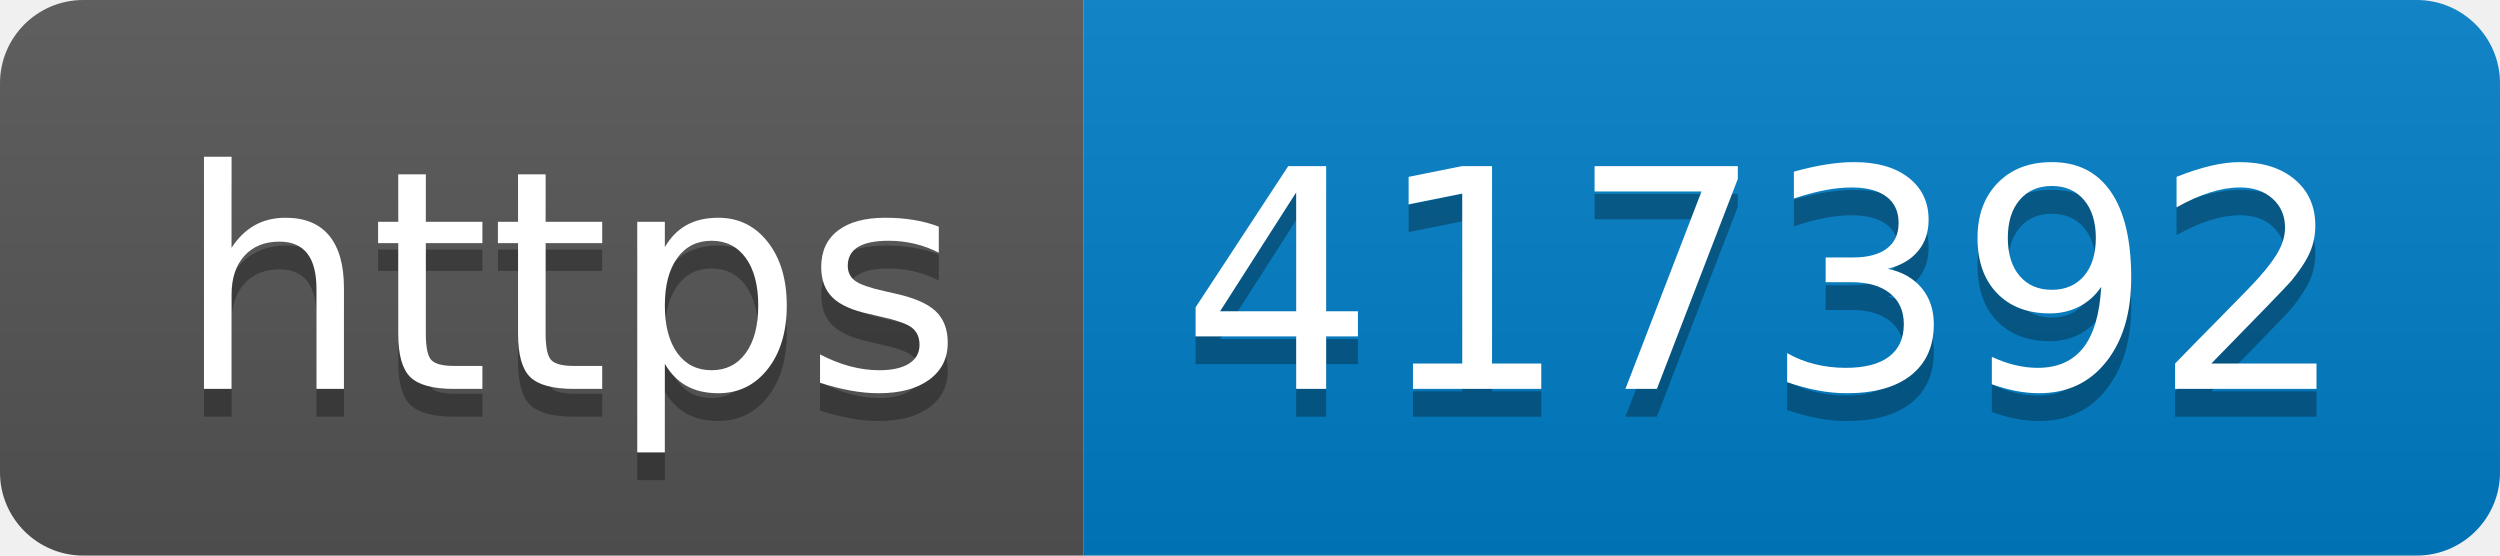
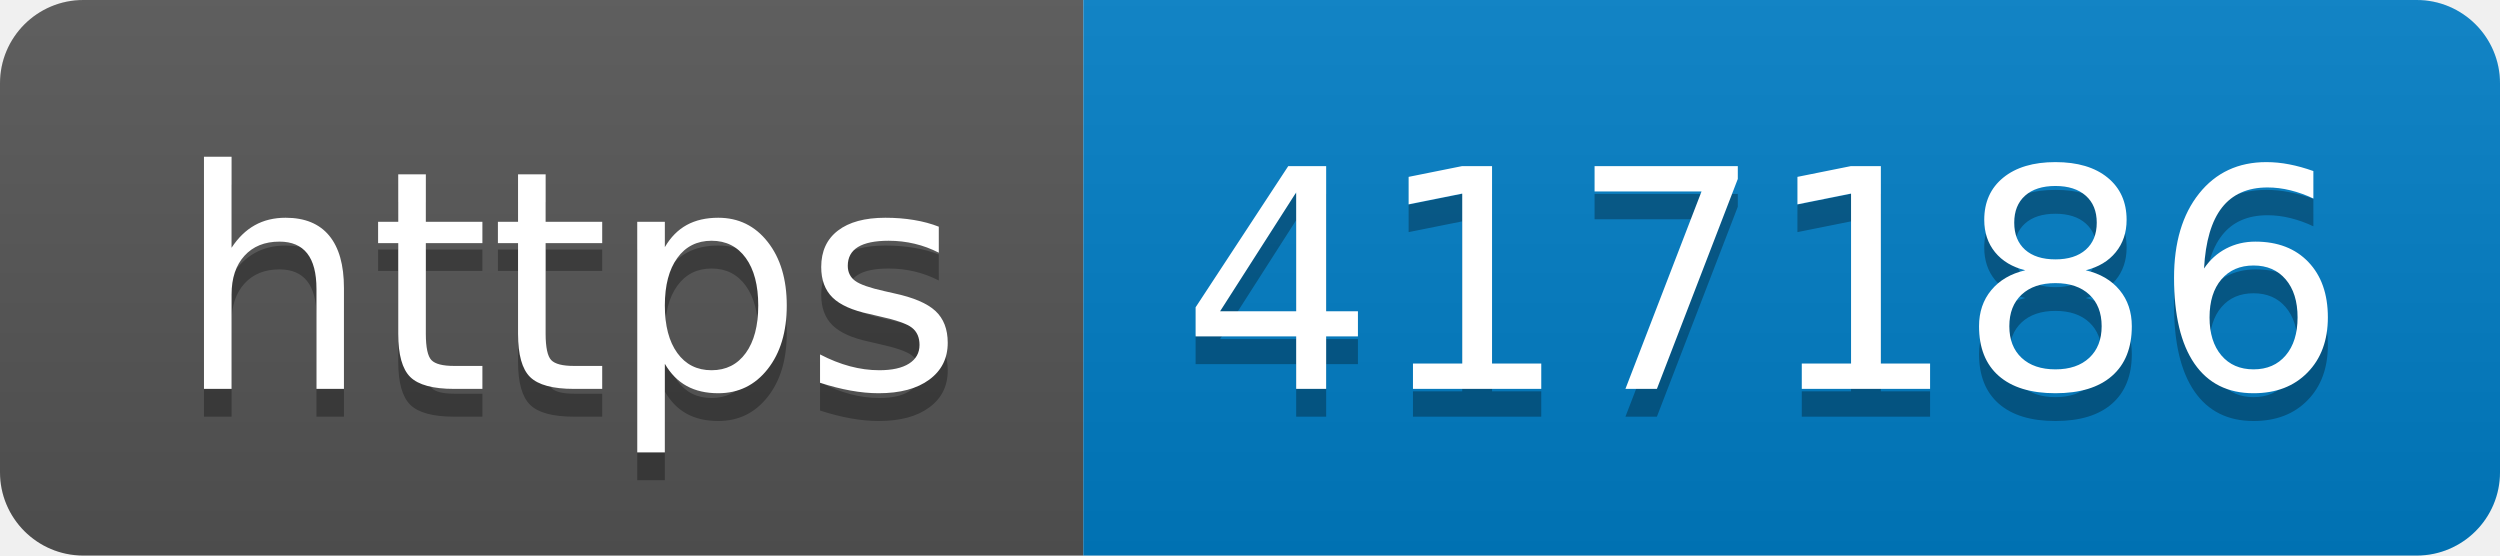
- <svg xmlns="http://www.w3.org/2000/svg" width="90" height="20" role="img" aria-label="https: 417392">
+ <svg xmlns="http://www.w3.org/2000/svg" width="90" height="20" role="img" aria-label="https: 417186">
  <linearGradient id="s" x2="0" y2="100%">
    <stop offset="0" stop-color="#bbb" stop-opacity=".1" />
    <stop offset="1" stop-opacity=".1" />
  </linearGradient>
  <clipPath id="r">
    <rect width="90" height="20" rx="3" fill="#fff" />
  </clipPath>
  <g clip-path="url(#r)">
    <rect width="39" height="20" fill="#555" />
    <rect x="39" width="51" height="20" fill="#007ec6" />
    <rect width="90" height="20" fill="url(#s)" />
  </g>
  <g fill="#fff" text-anchor="middle" font-family="Verdana,Geneva,DejaVu Sans,sans-serif" text-rendering="geometricPrecision" font-size="110">
    <text aria-hidden="true" x="205" y="150" fill="#010101" fill-opacity=".3" transform="scale(.1)" textLength="290">https</text>
    <text x="205" y="140" transform="scale(.1)" fill="#fff" textLength="290">https</text>
-     <text aria-hidden="true" x="635" y="150" fill="#010101" fill-opacity=".3" transform="scale(.1)" textLength="410">417392</text>
-     <text x="635" y="140" transform="scale(.1)" fill="#fff" textLength="410">417392</text>
+     <text aria-hidden="true" x="635" y="150" fill="#010101" fill-opacity=".3" transform="scale(.1)" textLength="410">417186</text>
+     <text x="635" y="140" transform="scale(.1)" fill="#fff" textLength="410">417186</text>
  </g>
</svg>
